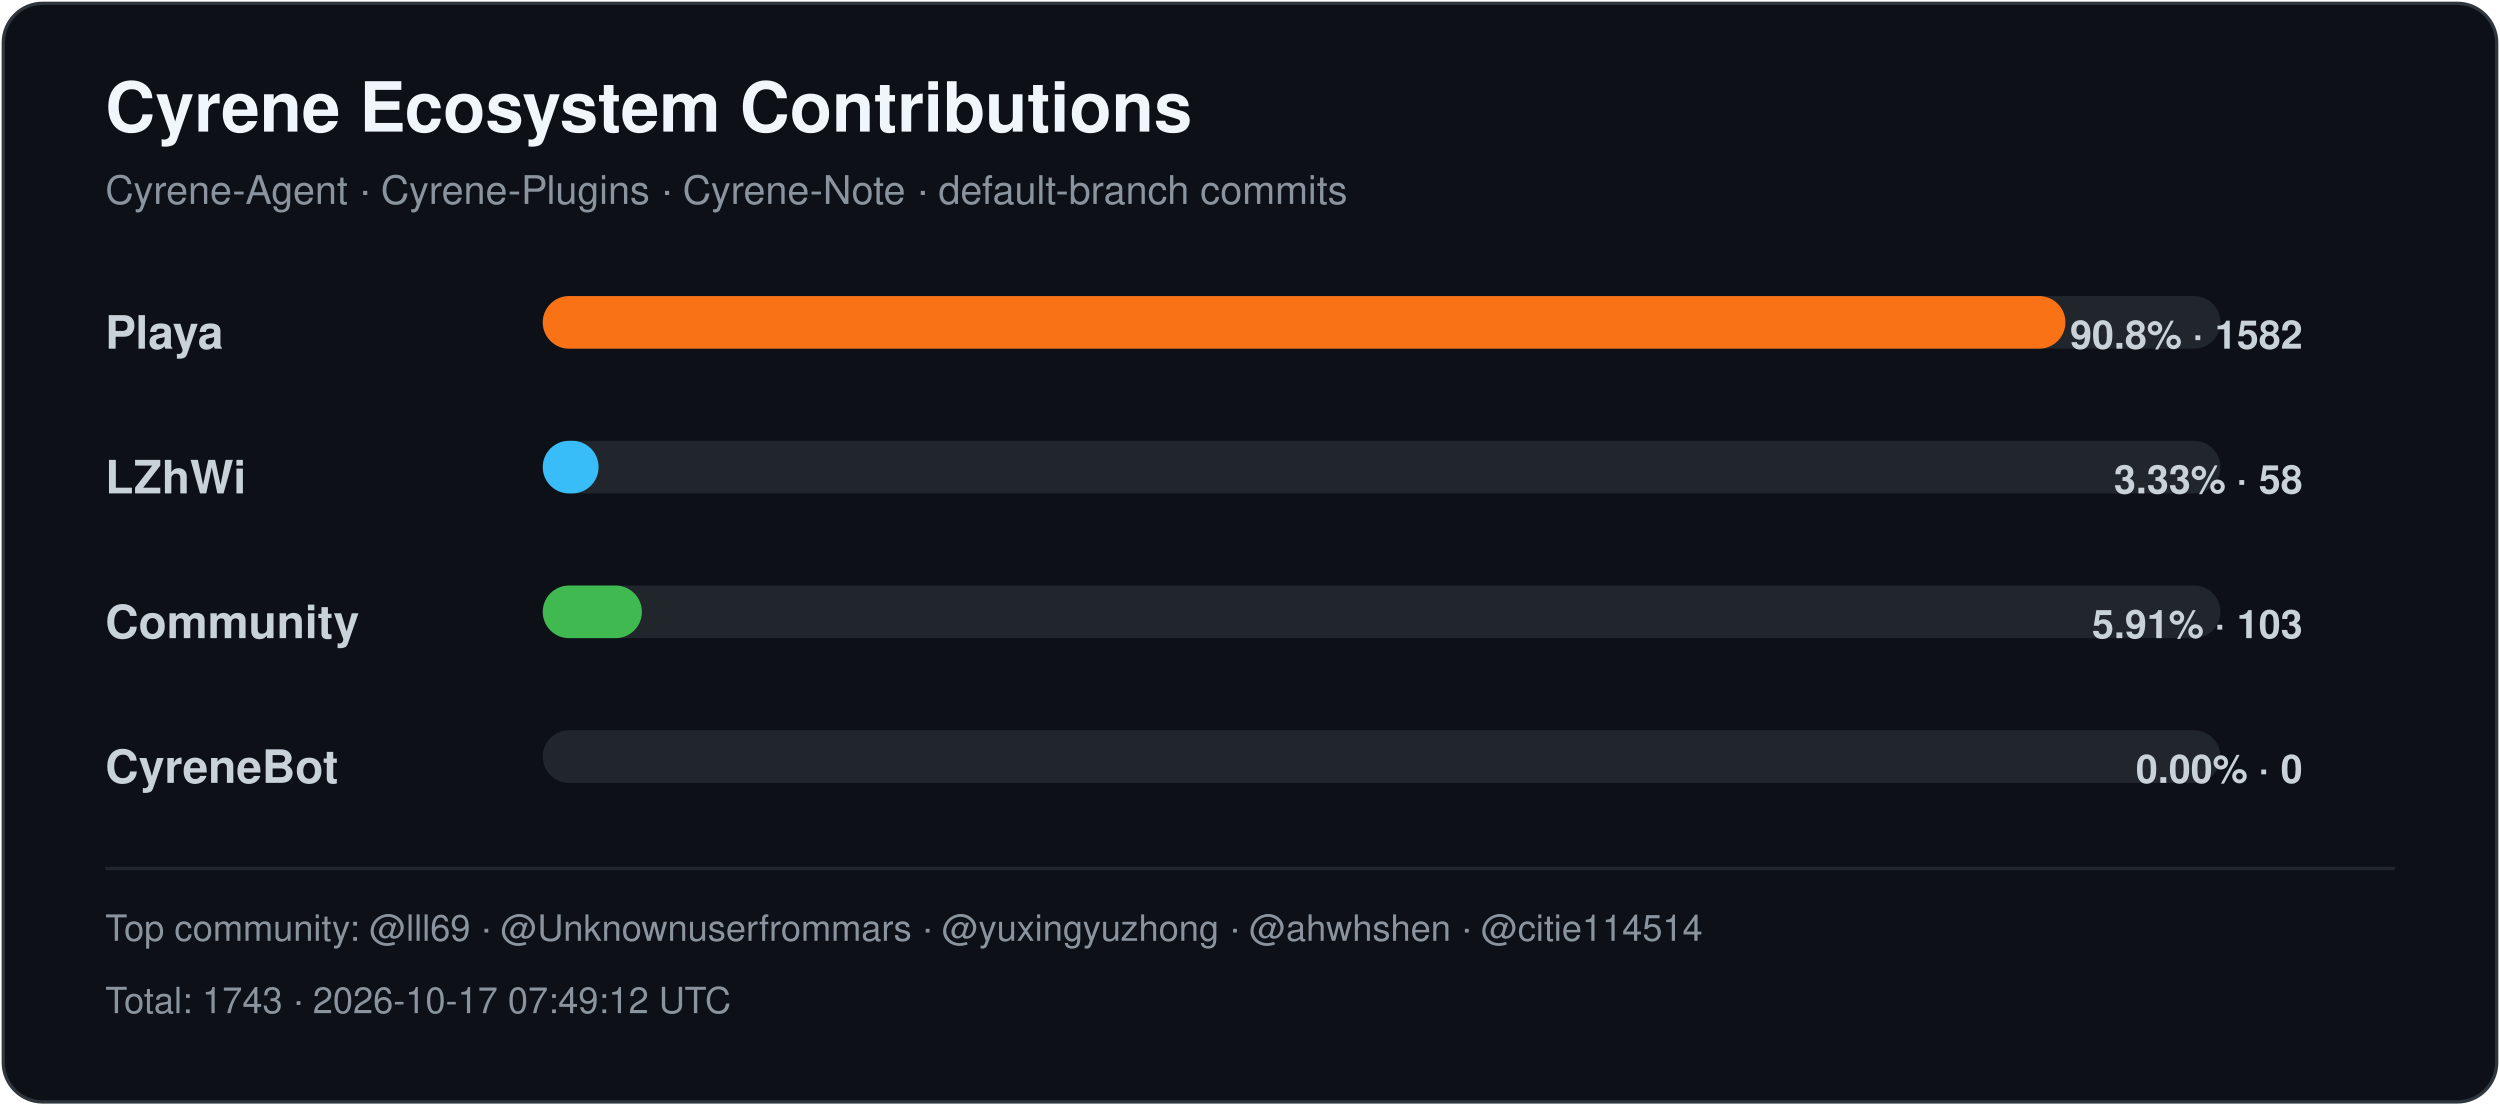
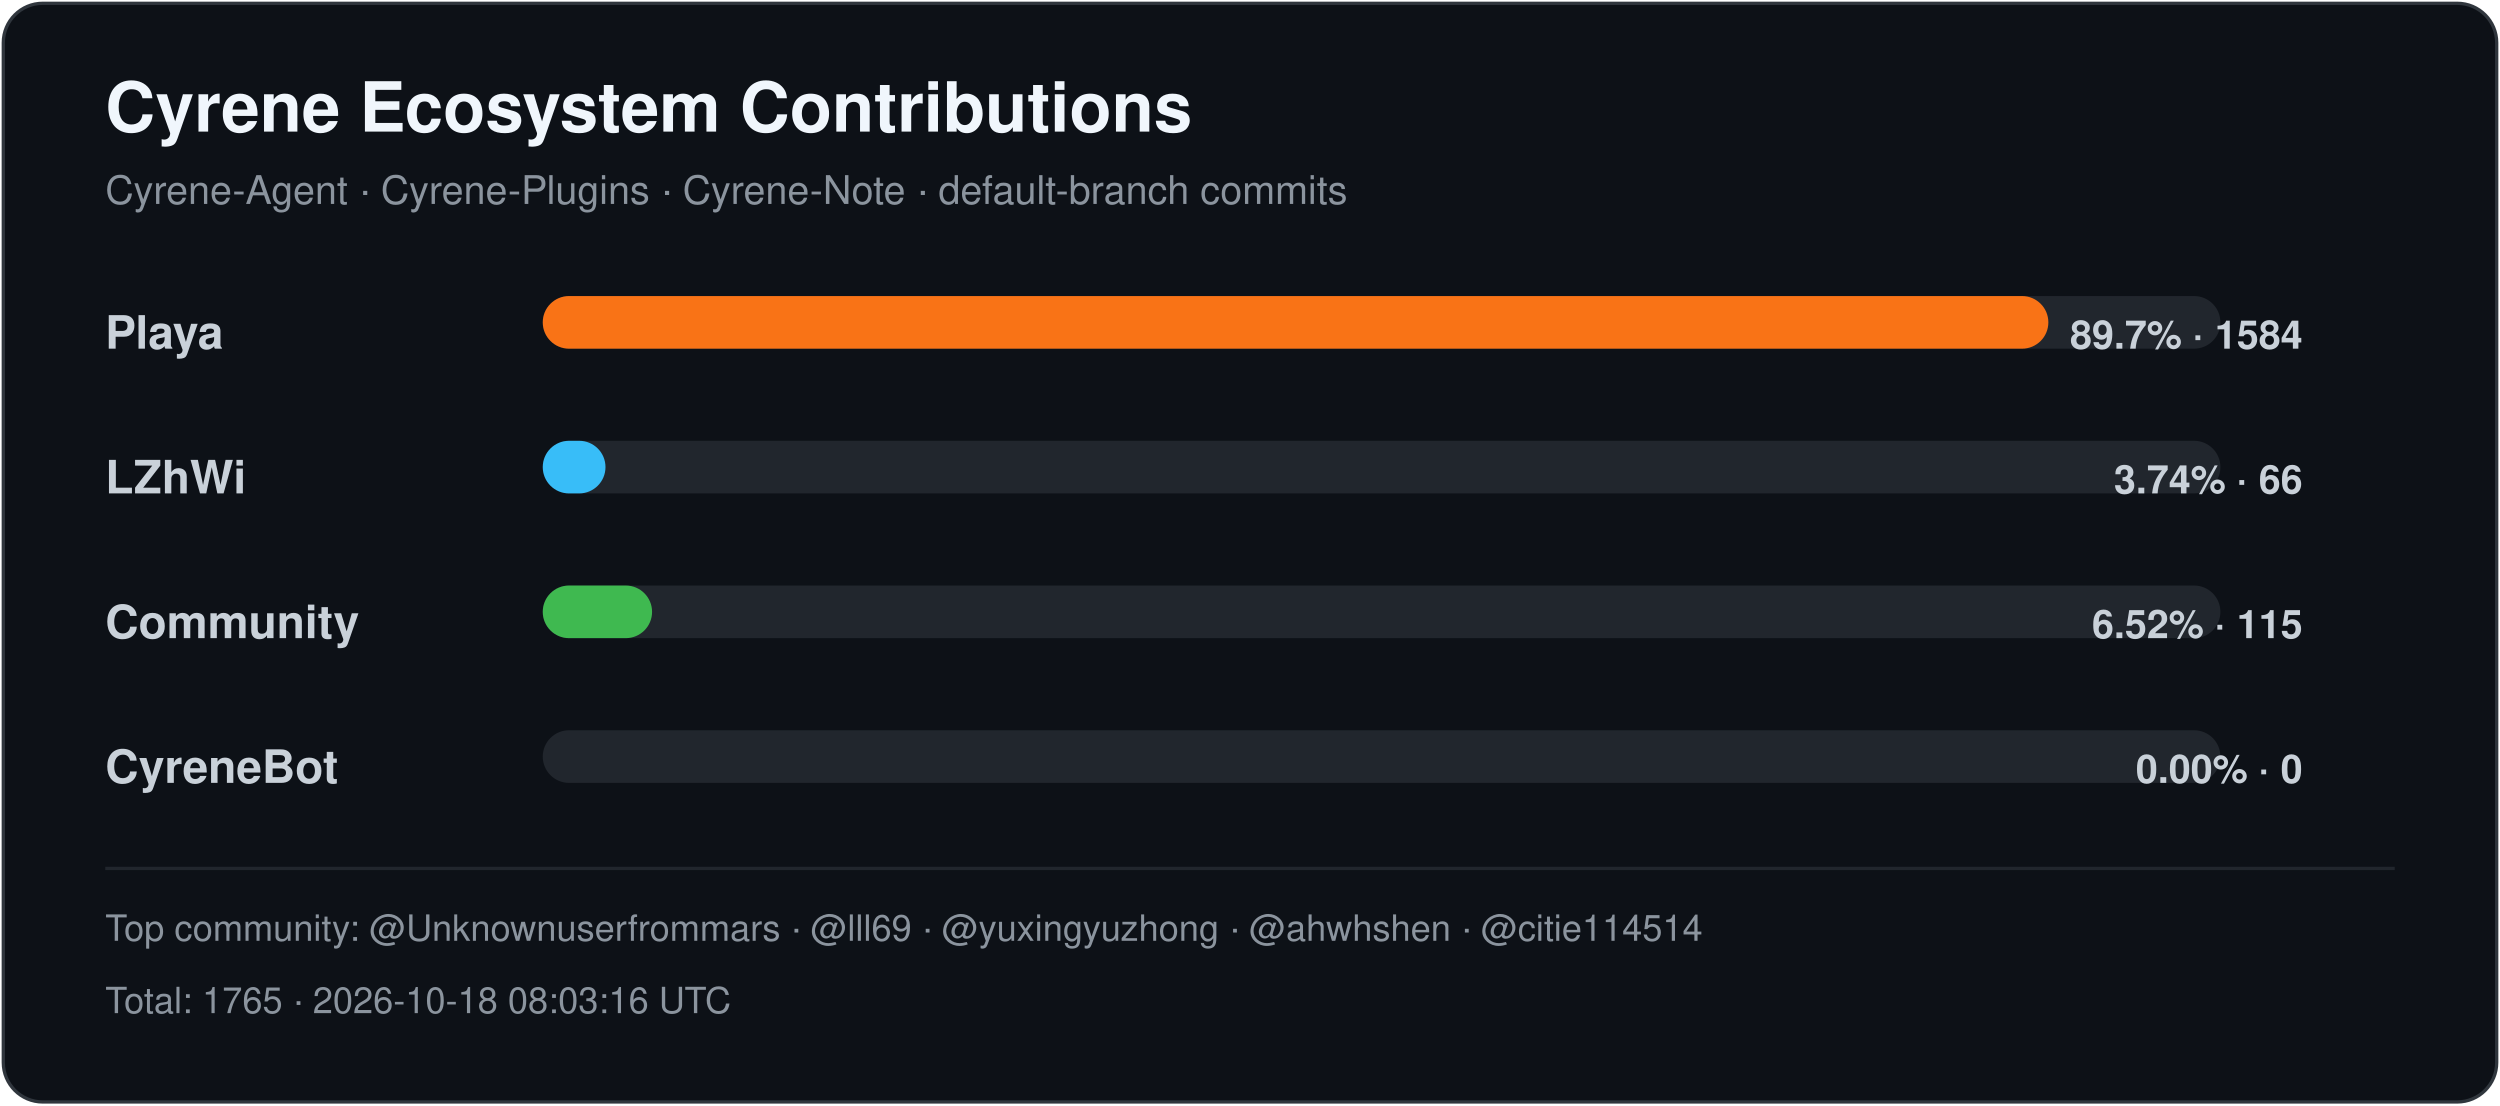
<svg xmlns="http://www.w3.org/2000/svg" width="760" height="336" viewBox="0 0 760 336" role="img" aria-labelledby="title desc">
  <style>
    .title { font: 700 21px -apple-system,BlinkMacSystemFont,"Segoe UI",Helvetica,Arial,sans-serif; fill: #f0f6fc; }
    .subtitle { font: 400 12px -apple-system,BlinkMacSystemFont,"Segoe UI",Helvetica,Arial,sans-serif; fill: #8b949e; }
    .label { font: 600 14px -apple-system,BlinkMacSystemFont,"Segoe UI",Helvetica,Arial,sans-serif; fill: #c9d1d9; }
    .value { font: 600 12px -apple-system,BlinkMacSystemFont,"Segoe UI",Helvetica,Arial,sans-serif; fill: #c9d1d9; }
    .footer { font: 400 11px -apple-system,BlinkMacSystemFont,"Segoe UI",Helvetica,Arial,sans-serif; fill: #8b949e; }
  </style>
  <rect x="1" y="1" width="758" height="334" rx="12" fill="#0d1117" stroke="#30363d" />
  <text x="32" y="40" class="title">Cyrene Ecosystem Contributions</text>
  <text x="32" y="62" class="subtitle">Cyrene-Agent · Cyrene-Plugins · Cyrene-Note · default-branch commits</text>
  <text x="32" y="106" class="label">Playa</text>
  <rect x="165" y="90" width="510" height="16" rx="8" fill="#21262d" />
-   <rect x="165" y="90" width="462.89" height="16" rx="8" fill="#f97316" />
-   <text x="700" y="106" text-anchor="end" class="value">90.8% · 1582</text>
+   <rect x="165" y="90" width="457.70" height="16" rx="8" fill="#f97316" />
+   <text x="700" y="106" text-anchor="end" class="value">89.7% · 1584</text>
  <text x="32" y="150" class="label">LZhWi</text>
  <rect x="165" y="134" width="510" height="16" rx="8" fill="#21262d" />
-   <rect x="165" y="134" width="16.97" height="16" rx="8" fill="#38bdf8" />
-   <text x="700" y="150" text-anchor="end" class="value">3.33% · 58</text>
+   <rect x="165" y="134" width="19.07" height="16" rx="8" fill="#38bdf8" />
+   <text x="700" y="150" text-anchor="end" class="value">3.74% · 66</text>
  <text x="32" y="194" class="label">Community</text>
  <rect x="165" y="178" width="510" height="16" rx="8" fill="#21262d" />
-   <rect x="165" y="178" width="30.14" height="16" rx="8" fill="#3fb950" />
-   <text x="700" y="194" text-anchor="end" class="value">5.91% · 103</text>
+   <rect x="165" y="178" width="33.23" height="16" rx="8" fill="#3fb950" />
+   <text x="700" y="194" text-anchor="end" class="value">6.52% · 115</text>
  <text x="32" y="238" class="label">CyreneBot</text>
  <rect x="165" y="222" width="510" height="16" rx="8" fill="#21262d" />
  <rect x="165" y="222" width="0.00" height="16" rx="8" fill="#8b5cf6" />
  <text x="700" y="238" text-anchor="end" class="value">0.00% · 0</text>
  <line x1="32" y1="264" x2="728" y2="264" stroke="#21262d" />
-   <text x="32" y="286" class="footer">Top community: @lll69 · @Unknownuserfrommars · @yuxingyuzhong · @ahwhshen · @citie114514</text>
-   <text x="32" y="308" class="footer">Total: 1743 · 2026-10-17 07:49:12 UTC</text>
+   <text x="32" y="286" class="footer">Top community: @Unknownuserfrommars · @lll69 · @yuxingyuzhong · @ahwhshen · @citie114514</text>
+   <text x="32" y="308" class="footer">Total: 1765 · 2026-10-18 08:03:16 UTC</text>
</svg>
